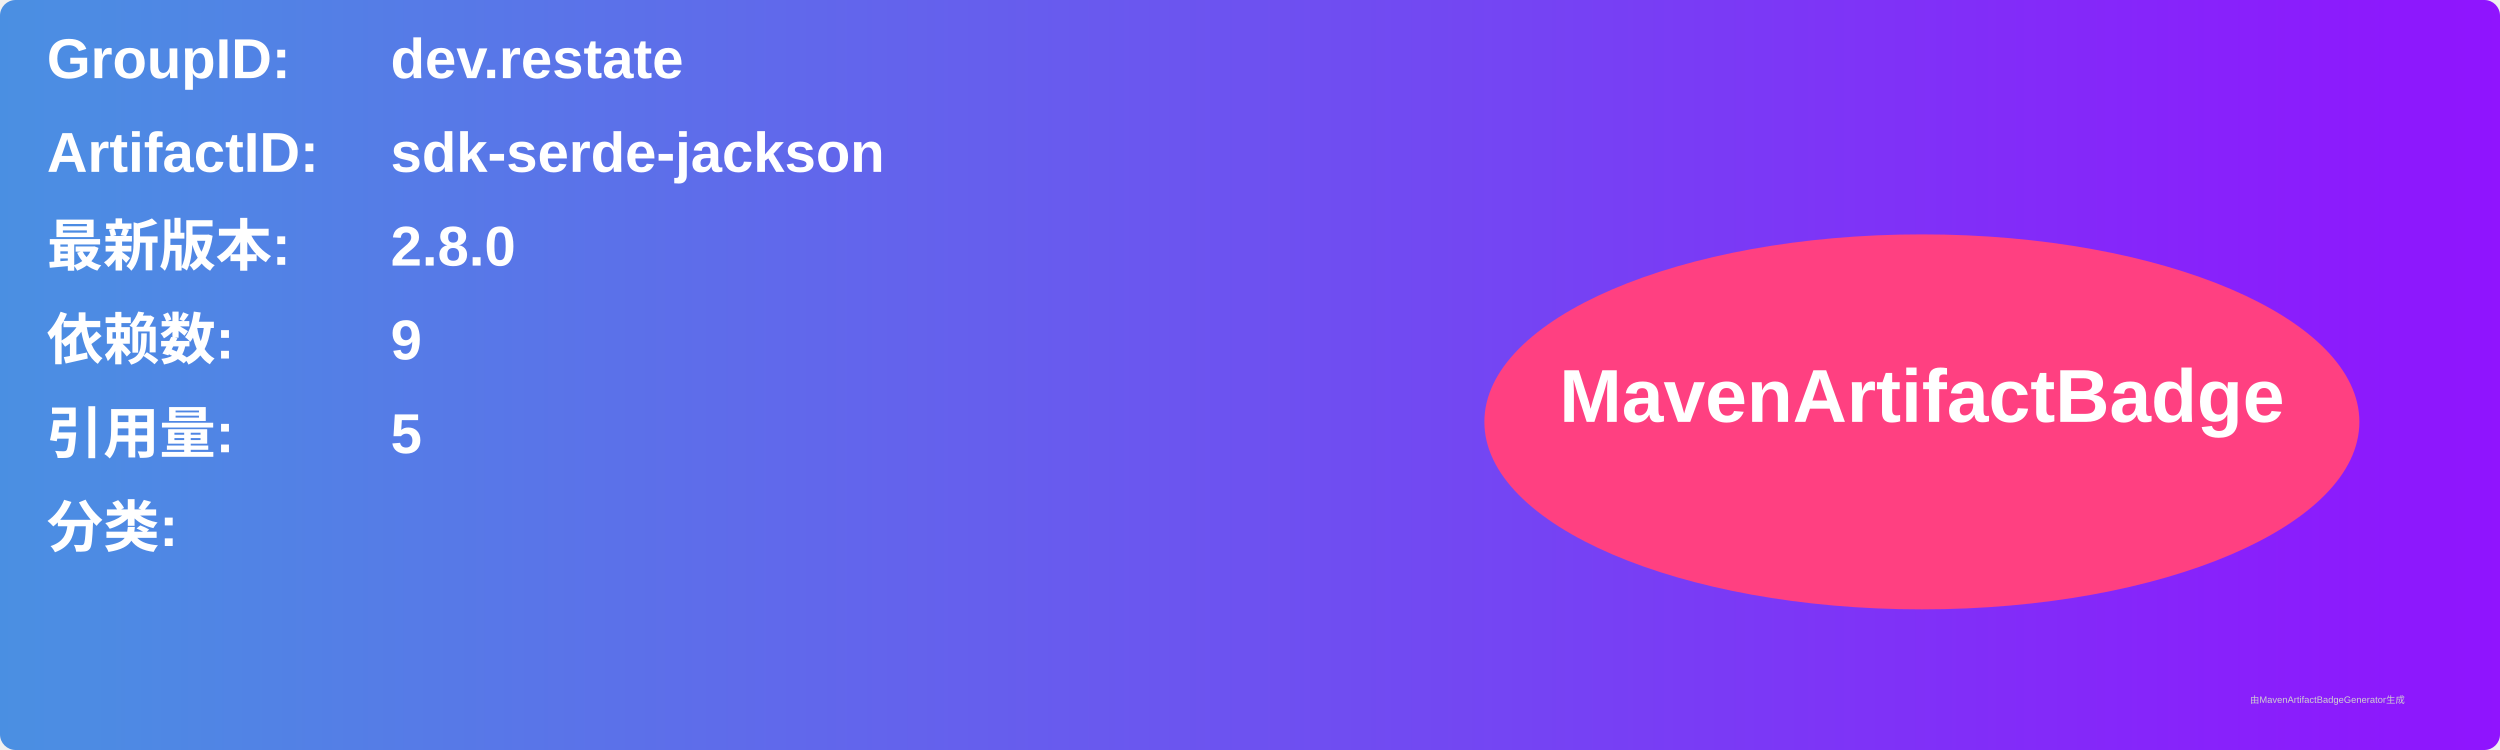
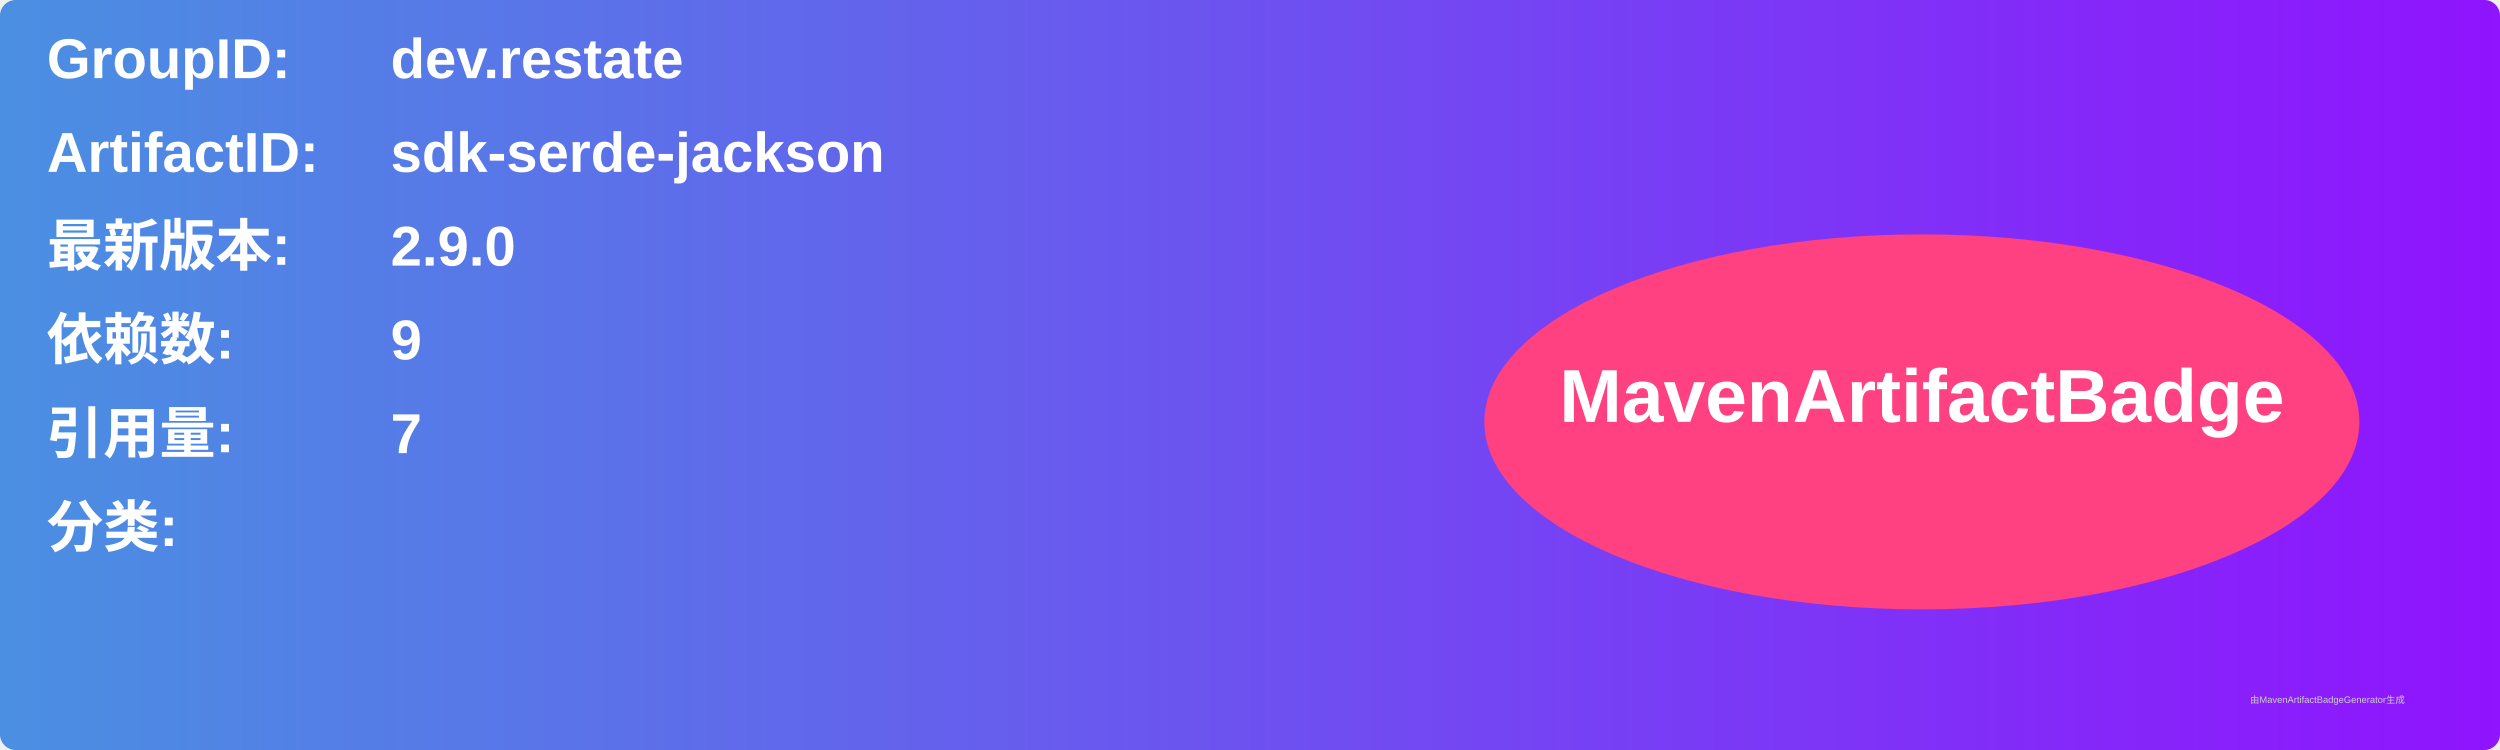
<svg xmlns="http://www.w3.org/2000/svg" width="800" height="240" viewBox="0 0 800 240">
  <linearGradient id="grad" x1="0%" y1="0%" x2="100%" y2="0%">
    <stop offset="0%" stop-color="#4a90e2" />
    <stop offset="100%" stop-color="#9013fe" />
  </linearGradient>
  <rect width="100%" height="100%" rx="5" ry="5" fill="url(#grad)" />
  <g transform="translate(15, 15)">
    <text x="0" y="10" font-family="Arial" font-size="18" fill="white" font-weight="bold" width="260">GroupID:</text>
    <text x="110" y="10" font-family="Arial" font-size="18" fill="white" font-weight="bold" width="460">dev.restate</text>
    <text x="0" y="40" font-family="Arial" font-size="18" fill="white" font-weight="bold" width="260">ArtifactID:</text>
    <text x="110" y="40" font-family="Arial" font-size="18" fill="white" font-weight="bold" width="460">sdk-serde-jackson</text>
    <text x="0" y="70" font-family="Arial" font-size="18" fill="white" font-weight="bold">最新版本:</text>
    <text x="110" y="70" font-family="Arial" font-size="18" fill="white" font-weight="bold">
-       <tspan font-weight="bold">2.8.0</tspan>
+       <tspan font-weight="bold">2.9.0</tspan>
    </text>
    <text x="0" y="100" font-family="Arial" font-size="18" fill="white" font-weight="bold">依赖数: </text>
    <text x="110" y="100" font-family="Arial" font-size="18" fill="white">
      <tspan font-weight="bold">9</tspan>
    </text>
    <text x="0" y="130" font-family="Arial" font-size="18" fill="white" font-weight="bold">引用量: </text>
    <text x="110" y="130" font-family="Arial" font-size="18" fill="white">
-       <tspan font-weight="bold">5</tspan>
+       <tspan font-weight="bold">7</tspan>
    </text>
    <text x="0" y="160" font-family="Arial" font-size="18" fill="white" font-weight="bold">分类:</text>
    <text x="10" y="190" font-family="Arial" font-size="10" fill="white">
      <tspan font-weight="bold" />
    </text>
    <ellipse cx="600" cy="120" rx="140" ry="60" fill="#ff4081" />
    <text x="600" y="120" text-anchor="middle" font-family="Arial" font-size="24" fill="white" font-weight="bold">MavenArtifactBadge</text>
  </g>
  <text x="720" y="225" font-family="Arial" font-size="3" fill="#d0d0d0">由MavenArtifactBadgeGenerator生成</text>
</svg>
